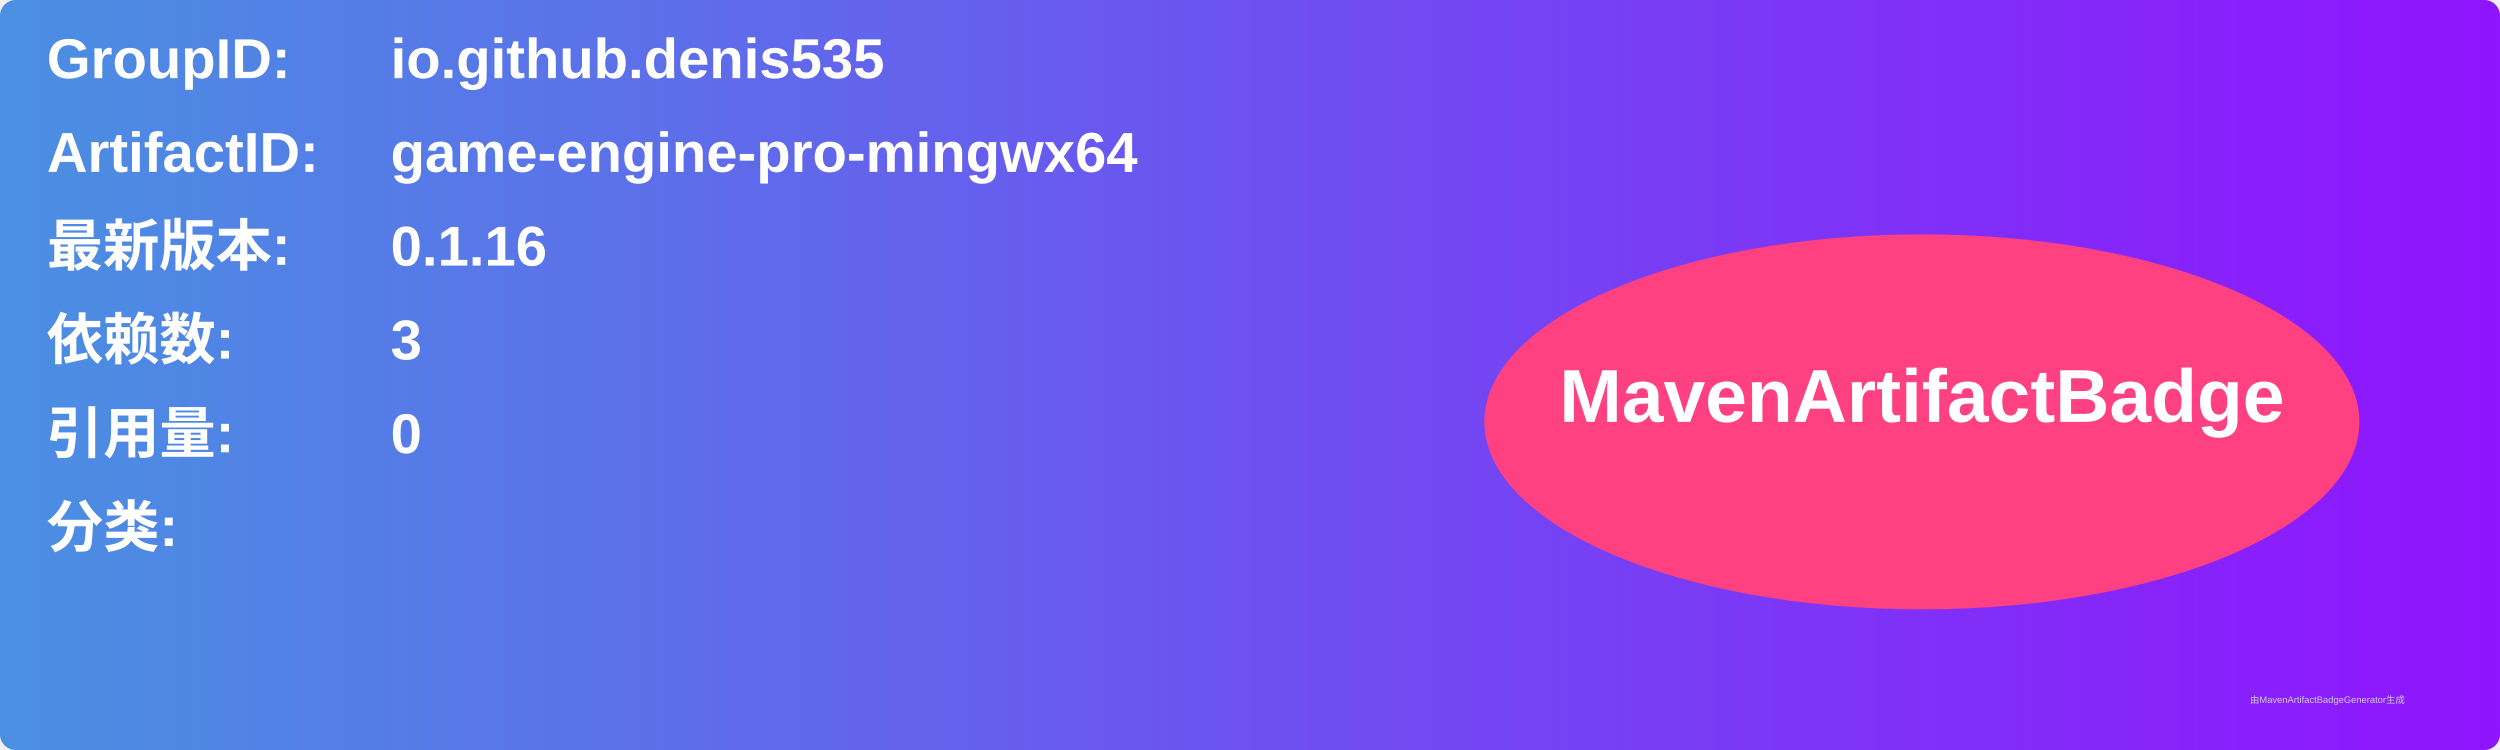
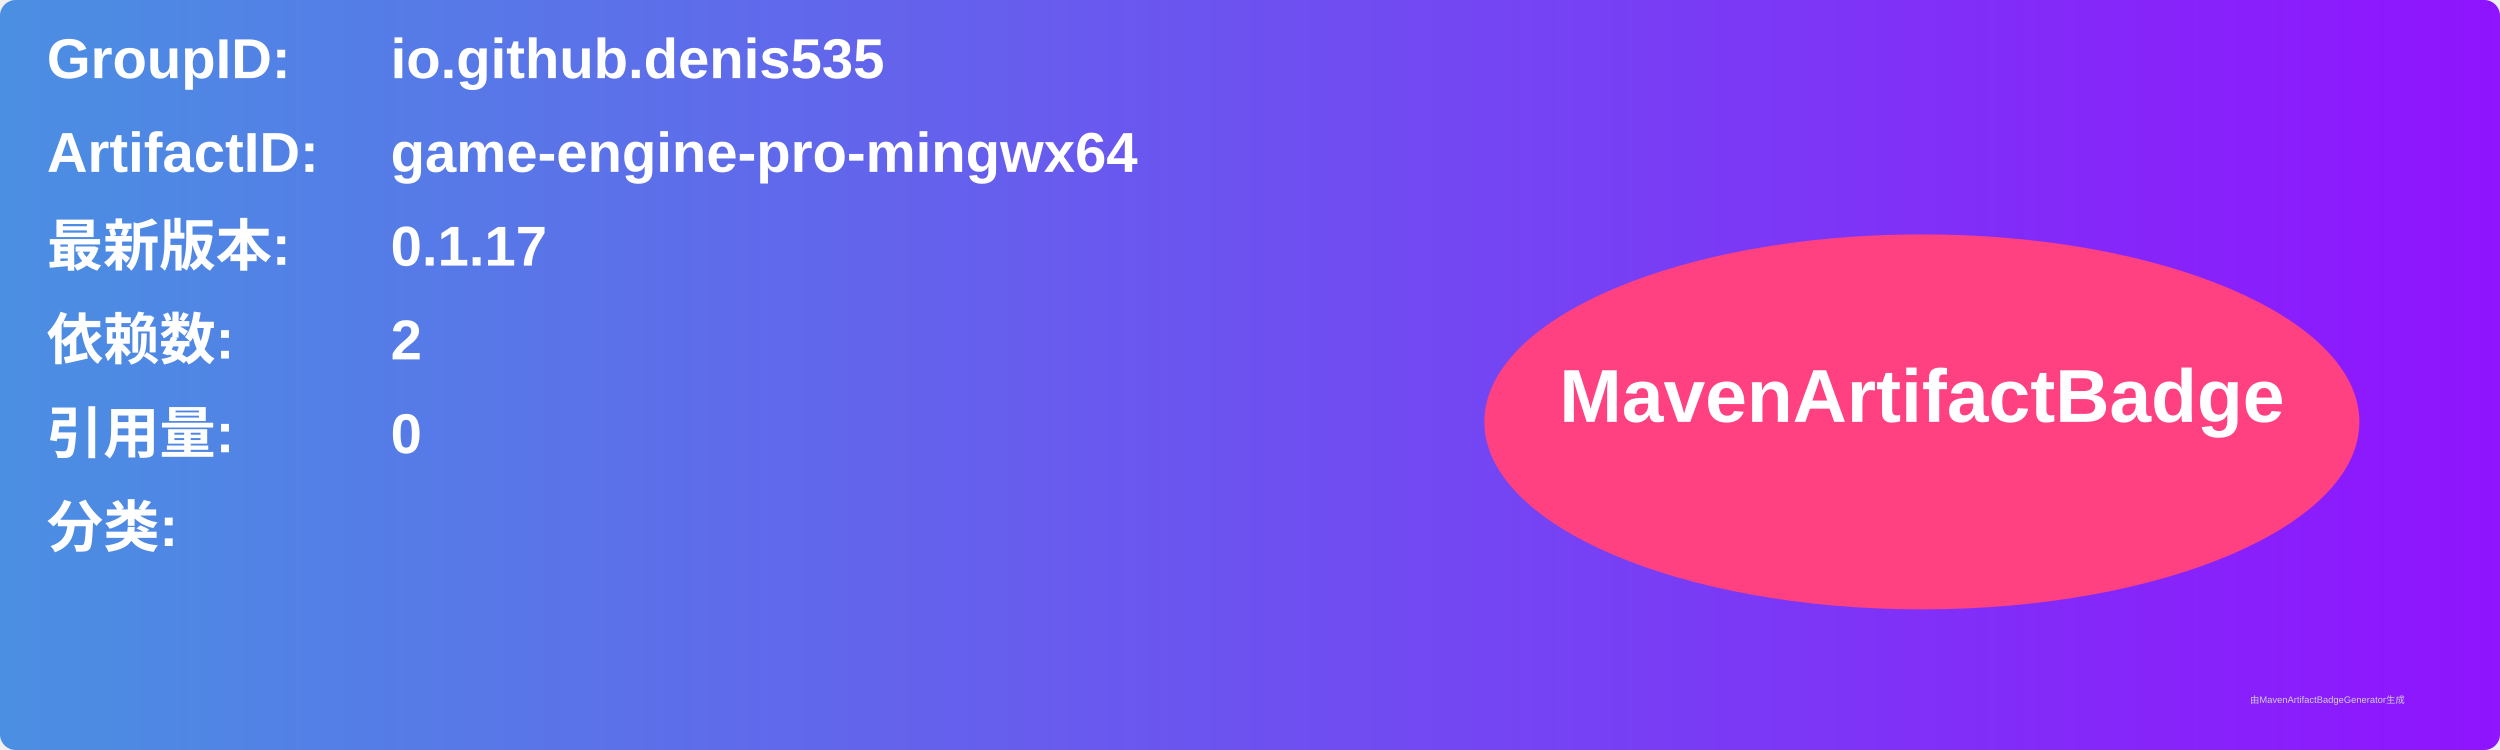
<svg xmlns="http://www.w3.org/2000/svg" width="800" height="240" viewBox="0 0 800 240">
  <linearGradient id="grad" x1="0%" y1="0%" x2="100%" y2="0%">
    <stop offset="0%" stop-color="#4a90e2" />
    <stop offset="100%" stop-color="#9013fe" />
  </linearGradient>
  <rect width="100%" height="100%" rx="5" ry="5" fill="url(#grad)" />
  <g transform="translate(15, 15)">
    <text x="0" y="10" font-family="Arial" font-size="18" fill="white" font-weight="bold" width="260">GroupID:</text>
    <text x="110" y="10" font-family="Arial" font-size="18" fill="white" font-weight="bold" width="460">io.github.denis535</text>
    <text x="0" y="40" font-family="Arial" font-size="18" fill="white" font-weight="bold" width="260">ArtifactID:</text>
    <text x="110" y="40" font-family="Arial" font-size="18" fill="white" font-weight="bold" width="460">game-engine-pro-mingwx64</text>
    <text x="0" y="70" font-family="Arial" font-size="18" fill="white" font-weight="bold">最新版本:</text>
    <text x="110" y="70" font-family="Arial" font-size="18" fill="white" font-weight="bold">
-       <tspan font-weight="bold">0.1.16</tspan>
+       <tspan font-weight="bold">0.1.17</tspan>
    </text>
    <text x="0" y="100" font-family="Arial" font-size="18" fill="white" font-weight="bold">依赖数: </text>
    <text x="110" y="100" font-family="Arial" font-size="18" fill="white">
-       <tspan font-weight="bold">3</tspan>
+       <tspan font-weight="bold">2</tspan>
    </text>
    <text x="0" y="130" font-family="Arial" font-size="18" fill="white" font-weight="bold">引用量: </text>
    <text x="110" y="130" font-family="Arial" font-size="18" fill="white">
      <tspan font-weight="bold">0</tspan>
    </text>
    <text x="0" y="160" font-family="Arial" font-size="18" fill="white" font-weight="bold">分类:</text>
    <text x="10" y="190" font-family="Arial" font-size="10" fill="white">
      <tspan font-weight="bold" />
    </text>
    <ellipse cx="600" cy="120" rx="140" ry="60" fill="#ff4081" />
    <text x="600" y="120" text-anchor="middle" font-family="Arial" font-size="24" fill="white" font-weight="bold">MavenArtifactBadge</text>
  </g>
  <text x="720" y="225" font-family="Arial" font-size="3" fill="#d0d0d0">由MavenArtifactBadgeGenerator生成</text>
</svg>
